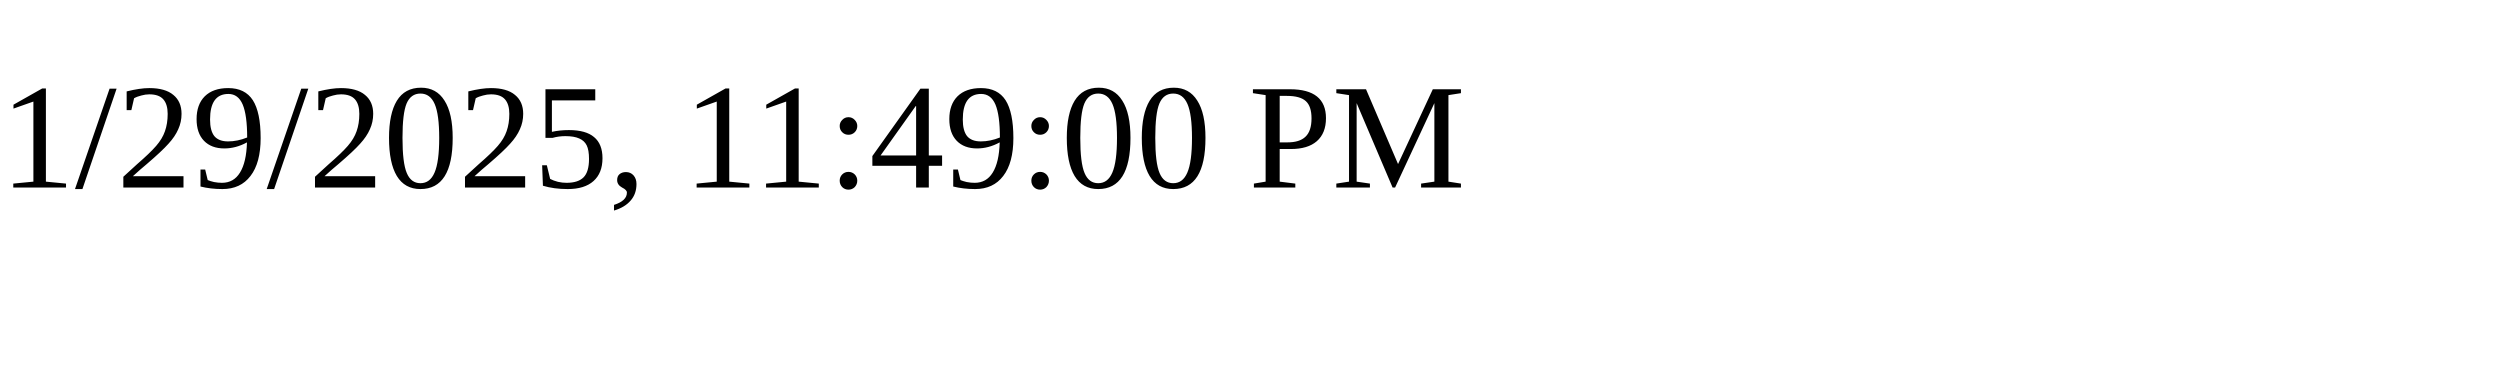
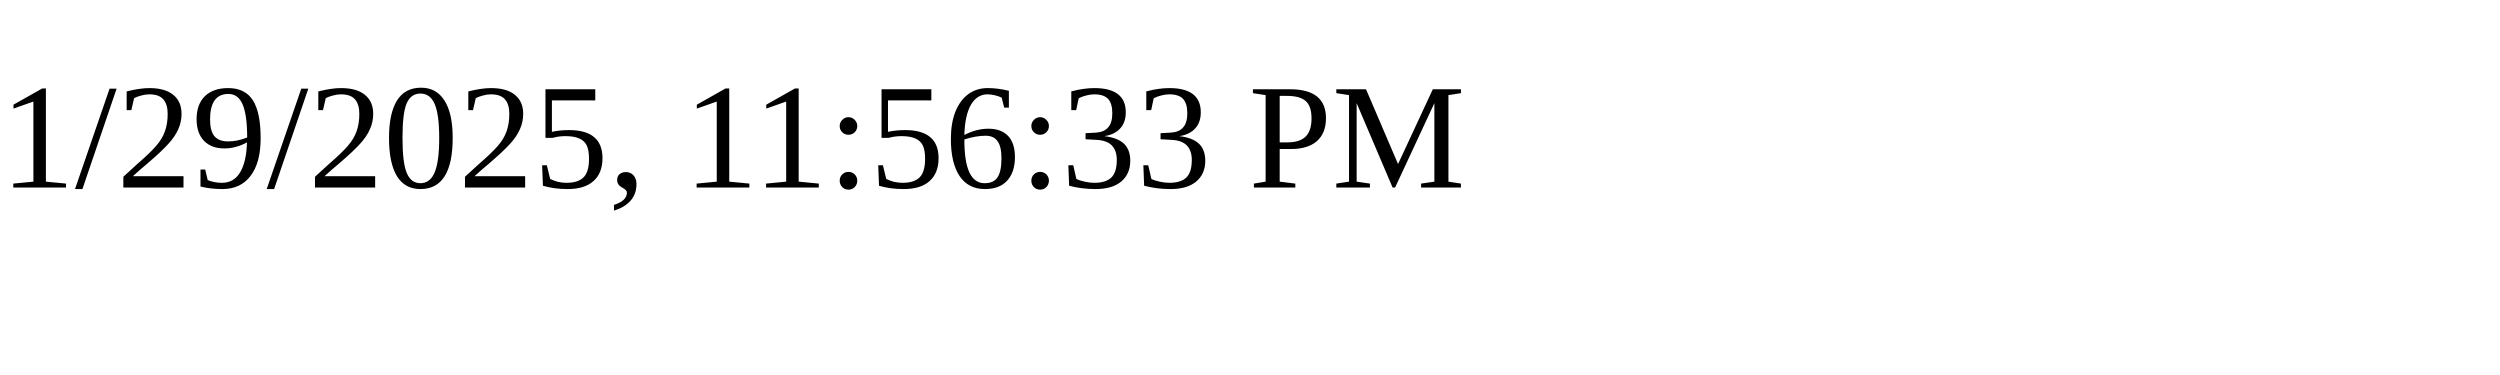
<svg xmlns="http://www.w3.org/2000/svg" height="30" width="200">
-   <text x="0" y="15">1/29/2025, 11:49:00 PM</text>
+   <text x="0" y="15">1/29/2025, 11:56:33 PM</text>
</svg>
